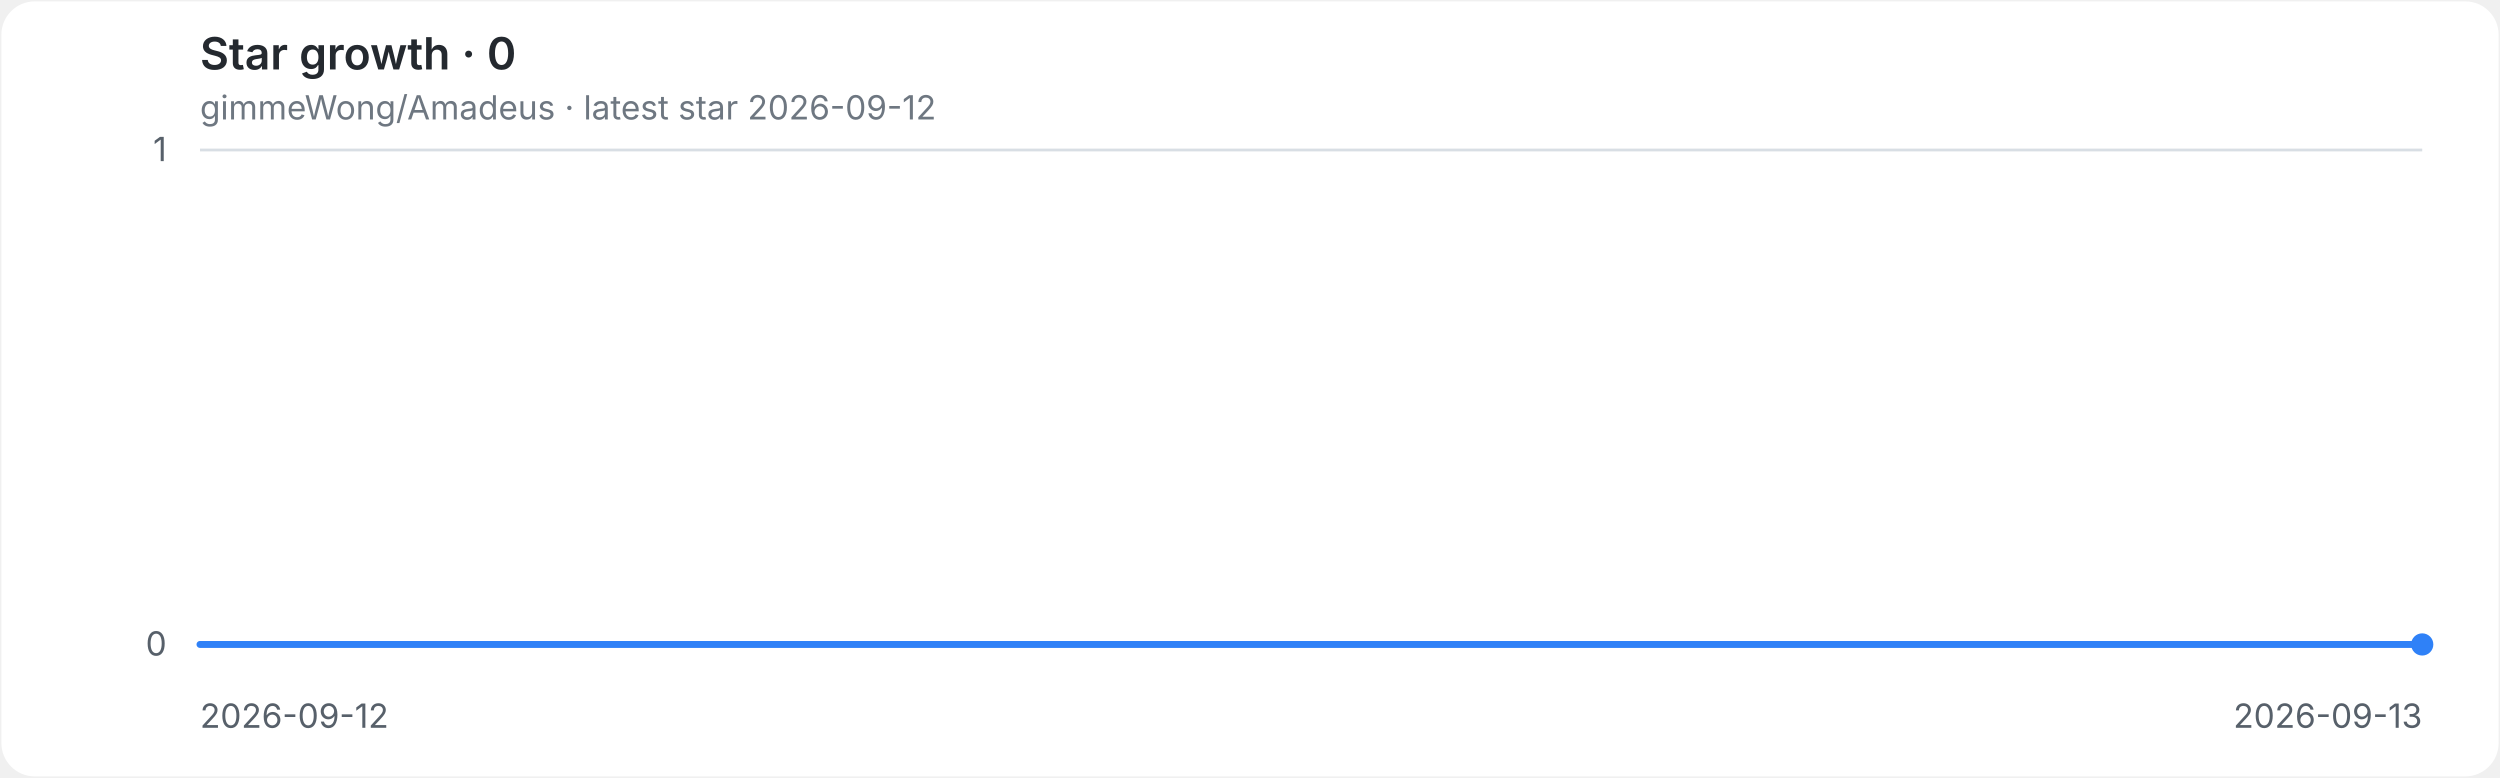
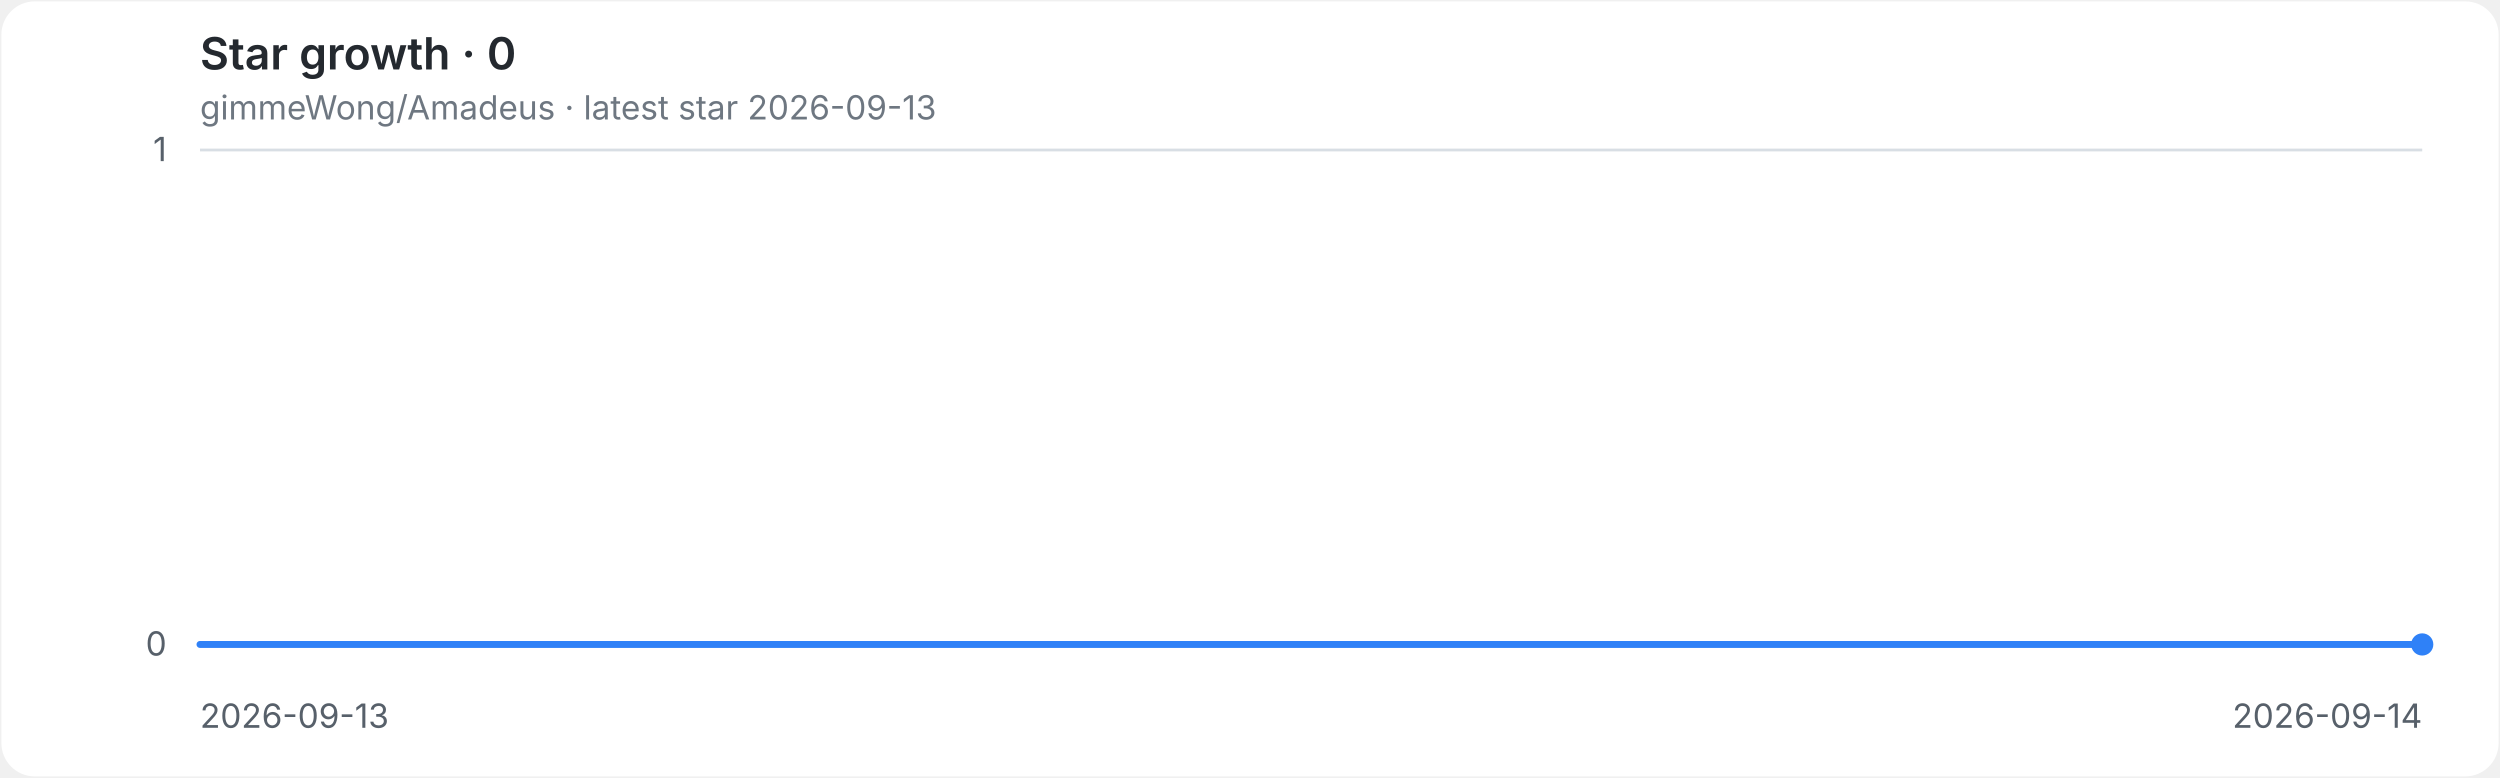
<svg xmlns="http://www.w3.org/2000/svg" role="img" aria-labelledby="title desc" viewBox="0 0 900 280">
  <style>
.background{fill:#ffffff}.grid{stroke:#d8dee4;stroke-width:1}.axis{fill:#57606a;font:12px -apple-system,BlinkMacSystemFont,'Segoe UI',sans-serif}.heading{fill:#24292f;font:600 16px -apple-system,BlinkMacSystemFont,'Segoe UI',sans-serif}.meta{fill:#6e7781;font:12px -apple-system,BlinkMacSystemFont,'Segoe UI',sans-serif}.line{fill:none;stroke:#2f81f7;stroke-width:2.5;stroke-linecap:round;stroke-linejoin:round}.endpoint{fill:#2f81f7}
@media(prefers-color-scheme:dark){.background{fill:#0d1117}.grid{stroke:#30363d}.axis{fill:#8b949e}.heading{fill:#e6edf3}.meta{fill:#8b949e}.line{stroke:#58a6ff}.endpoint{fill:#58a6ff}}
</style>
  <rect class="background" x="0.5" y="0.5" width="899" height="279" rx="12" />
  <text class="heading" x="72" y="25">Star growth · 0</text>
-   <text class="meta" x="72" y="43">gimmeWong/Amadeus · latest star 2026-09-12</text>
+   <text class="meta" x="72" y="43">gimmeWong/Amadeus · latest star 2026-09-13</text>
  <line class="grid" x1="72" y1="232.0" x2="872" y2="232.0" />
  <text class="axis" x="60" y="236.0" text-anchor="end">0</text>
  <line class="grid" x1="72" y1="54.0" x2="872" y2="54.0" />
  <text class="axis" x="60" y="58.0" text-anchor="end">1</text>
-   <text class="axis" x="72.0" y="262" text-anchor="start">2026-09-12</text>
-   <text class="axis" x="872.0" y="262" text-anchor="end">2026-09-13</text>
+   <text class="axis" x="72.0" y="262" text-anchor="start">2026-09-13</text>
+   <text class="axis" x="872.0" y="262" text-anchor="end">2026-09-14</text>
  <path class="line" d="M 72.0 232.0 H 872.0" />
  <circle class="endpoint" cx="872.0" cy="232.0" r="4" />
</svg>
